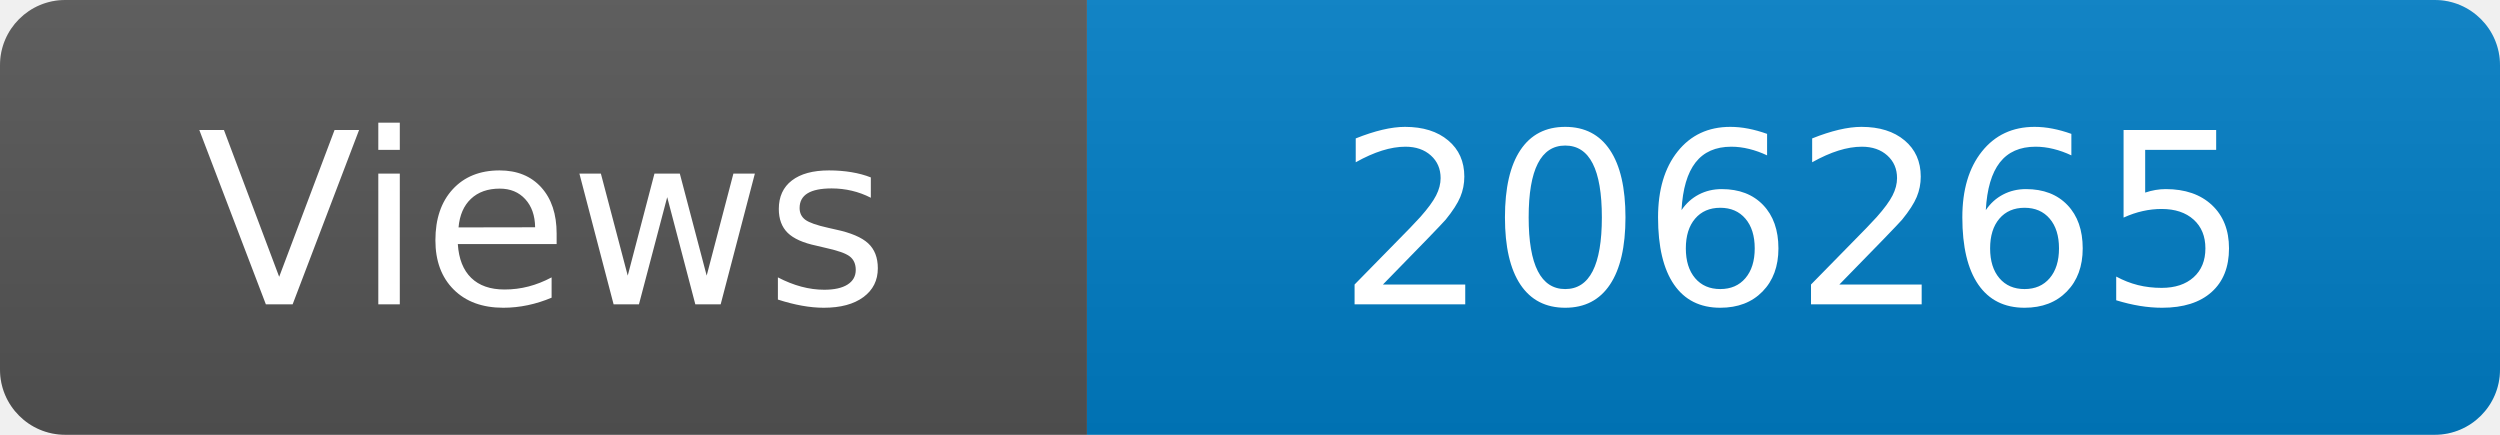
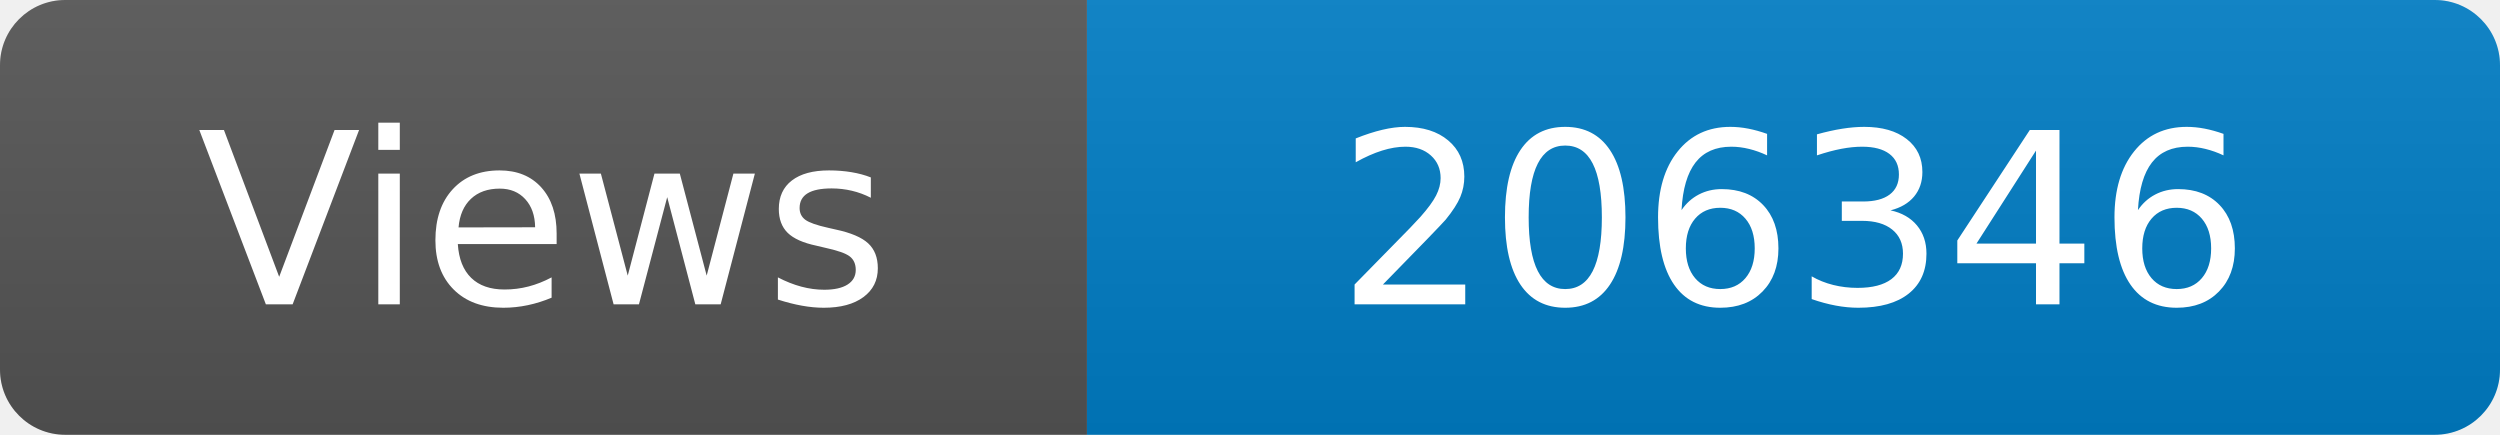
<svg xmlns="http://www.w3.org/2000/svg" width="115" height="20" role="img" aria-label="Maintained?: yes">
  <linearGradient id="s" x2="0" y2="100%">
    <stop offset="0" stop-color="#bbb" stop-opacity=".1" />
    <stop offset="1" stop-opacity=".1" />
  </linearGradient>
  <clipPath id="r">
    <rect width="115" height="20" rx="3" fill="#fff" />
  </clipPath>
  <g clip-path="url(#r)">
    <rect width="50" height="20" fill="#555" />
    <rect x="50" width="160" height="20" fill="#007ec6" />
    <rect width="115" height="20" fill="url(#s)" />
  </g>
  <g fill="#fff" text-anchor="middle" font-family="Verdana,Geneva,DejaVu Sans,sans-serif" font-size="110">
    <text x="250" y="140" transform="scale(.1)" fill="#fff">Views</text>
-     <text x="825" y="140" transform="scale(.1)" fill="#fff">206265</text>
+     <text x="825" y="140" transform="scale(.1)" fill="#fff">206346</text>
  </g>
</svg>
